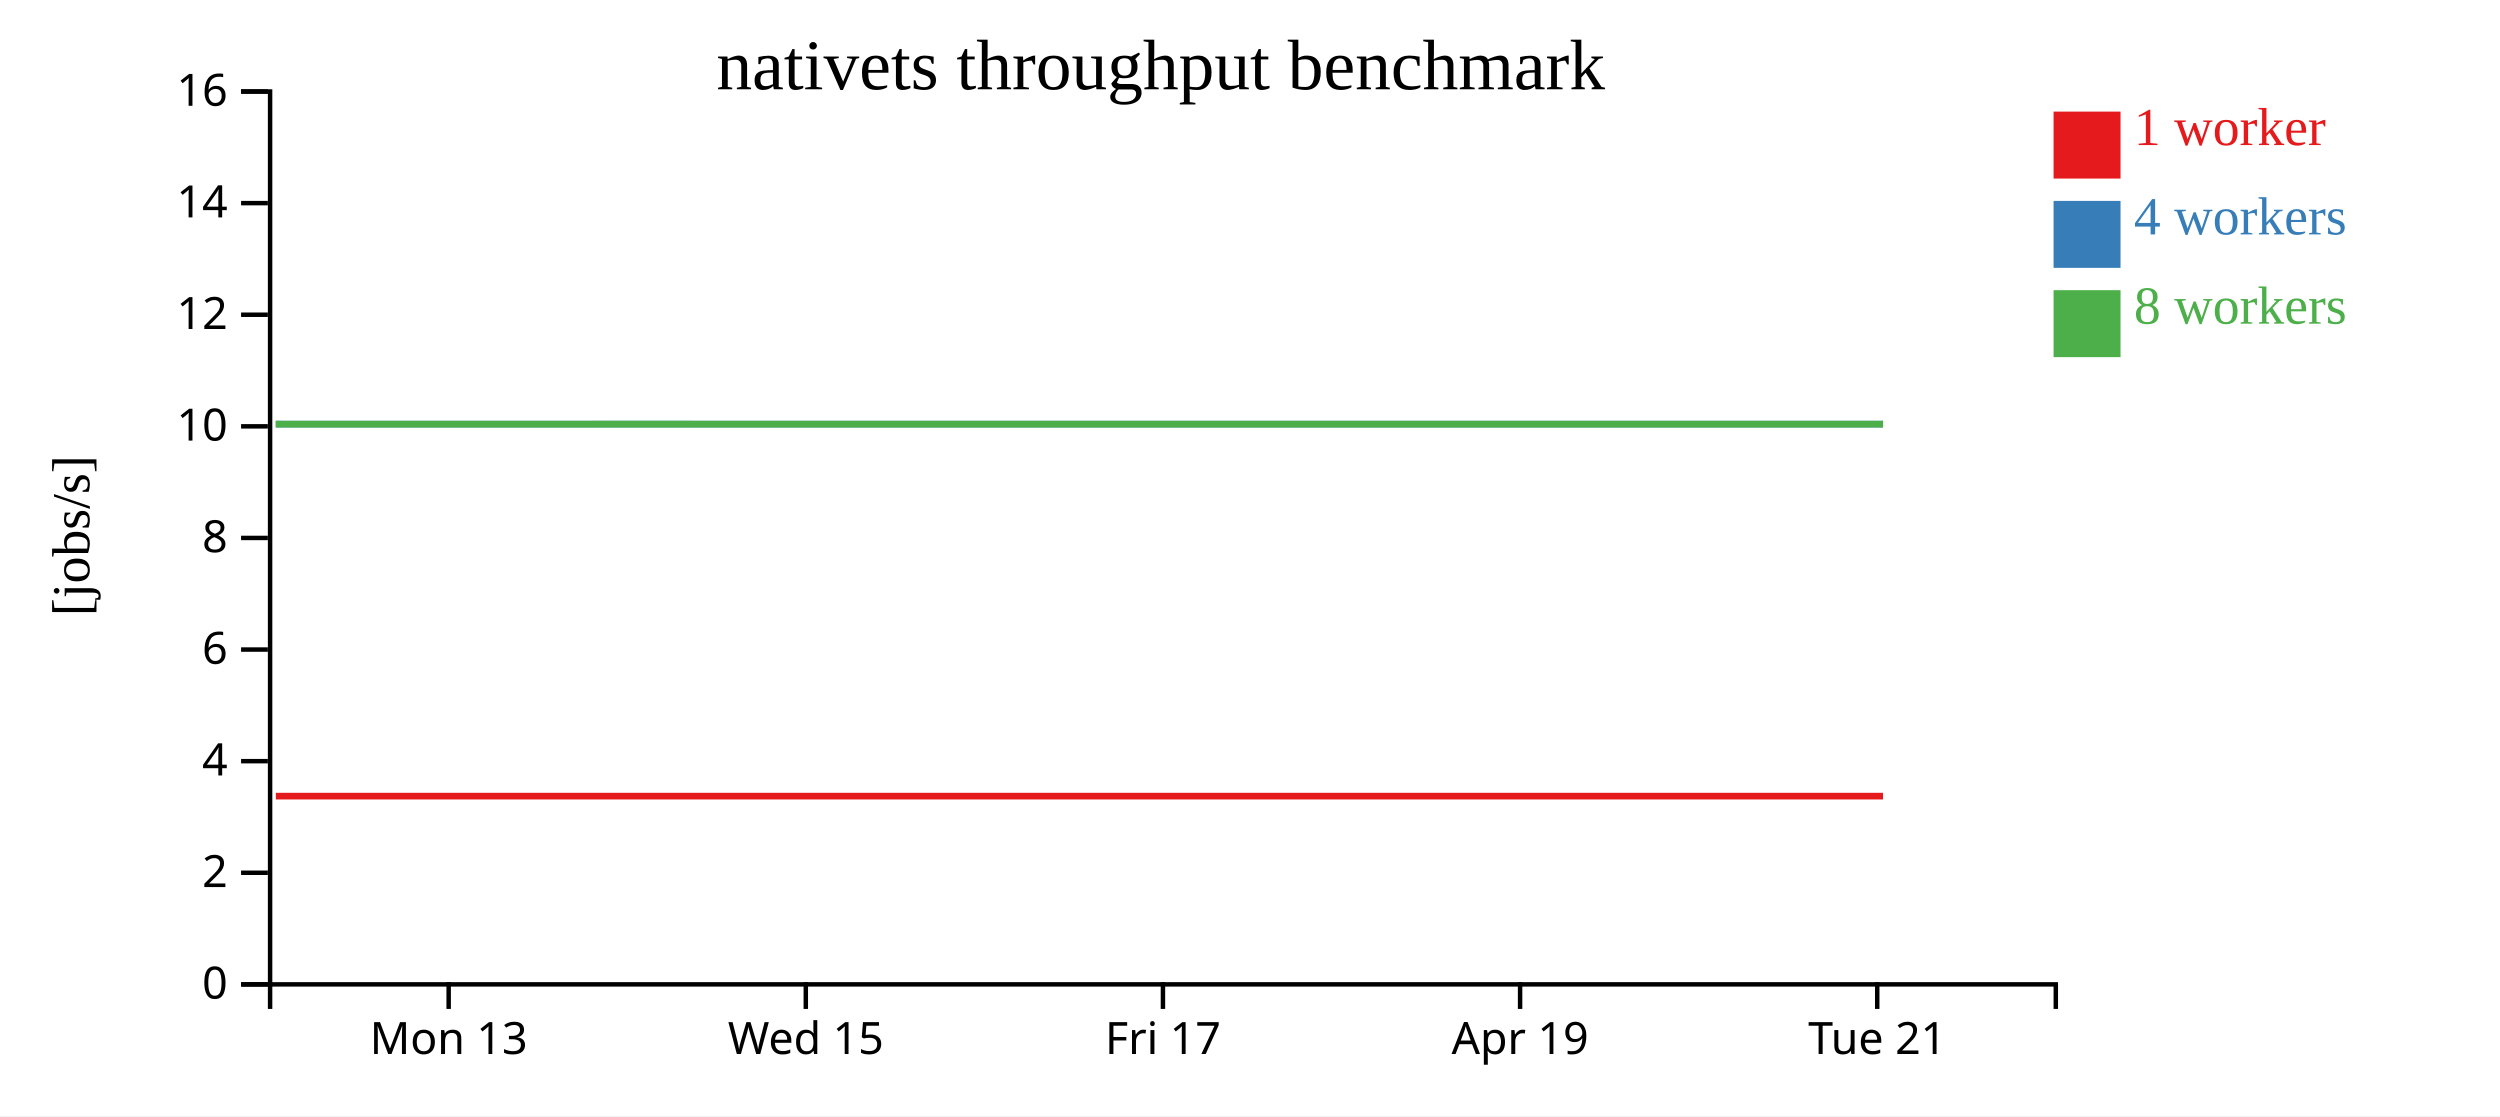
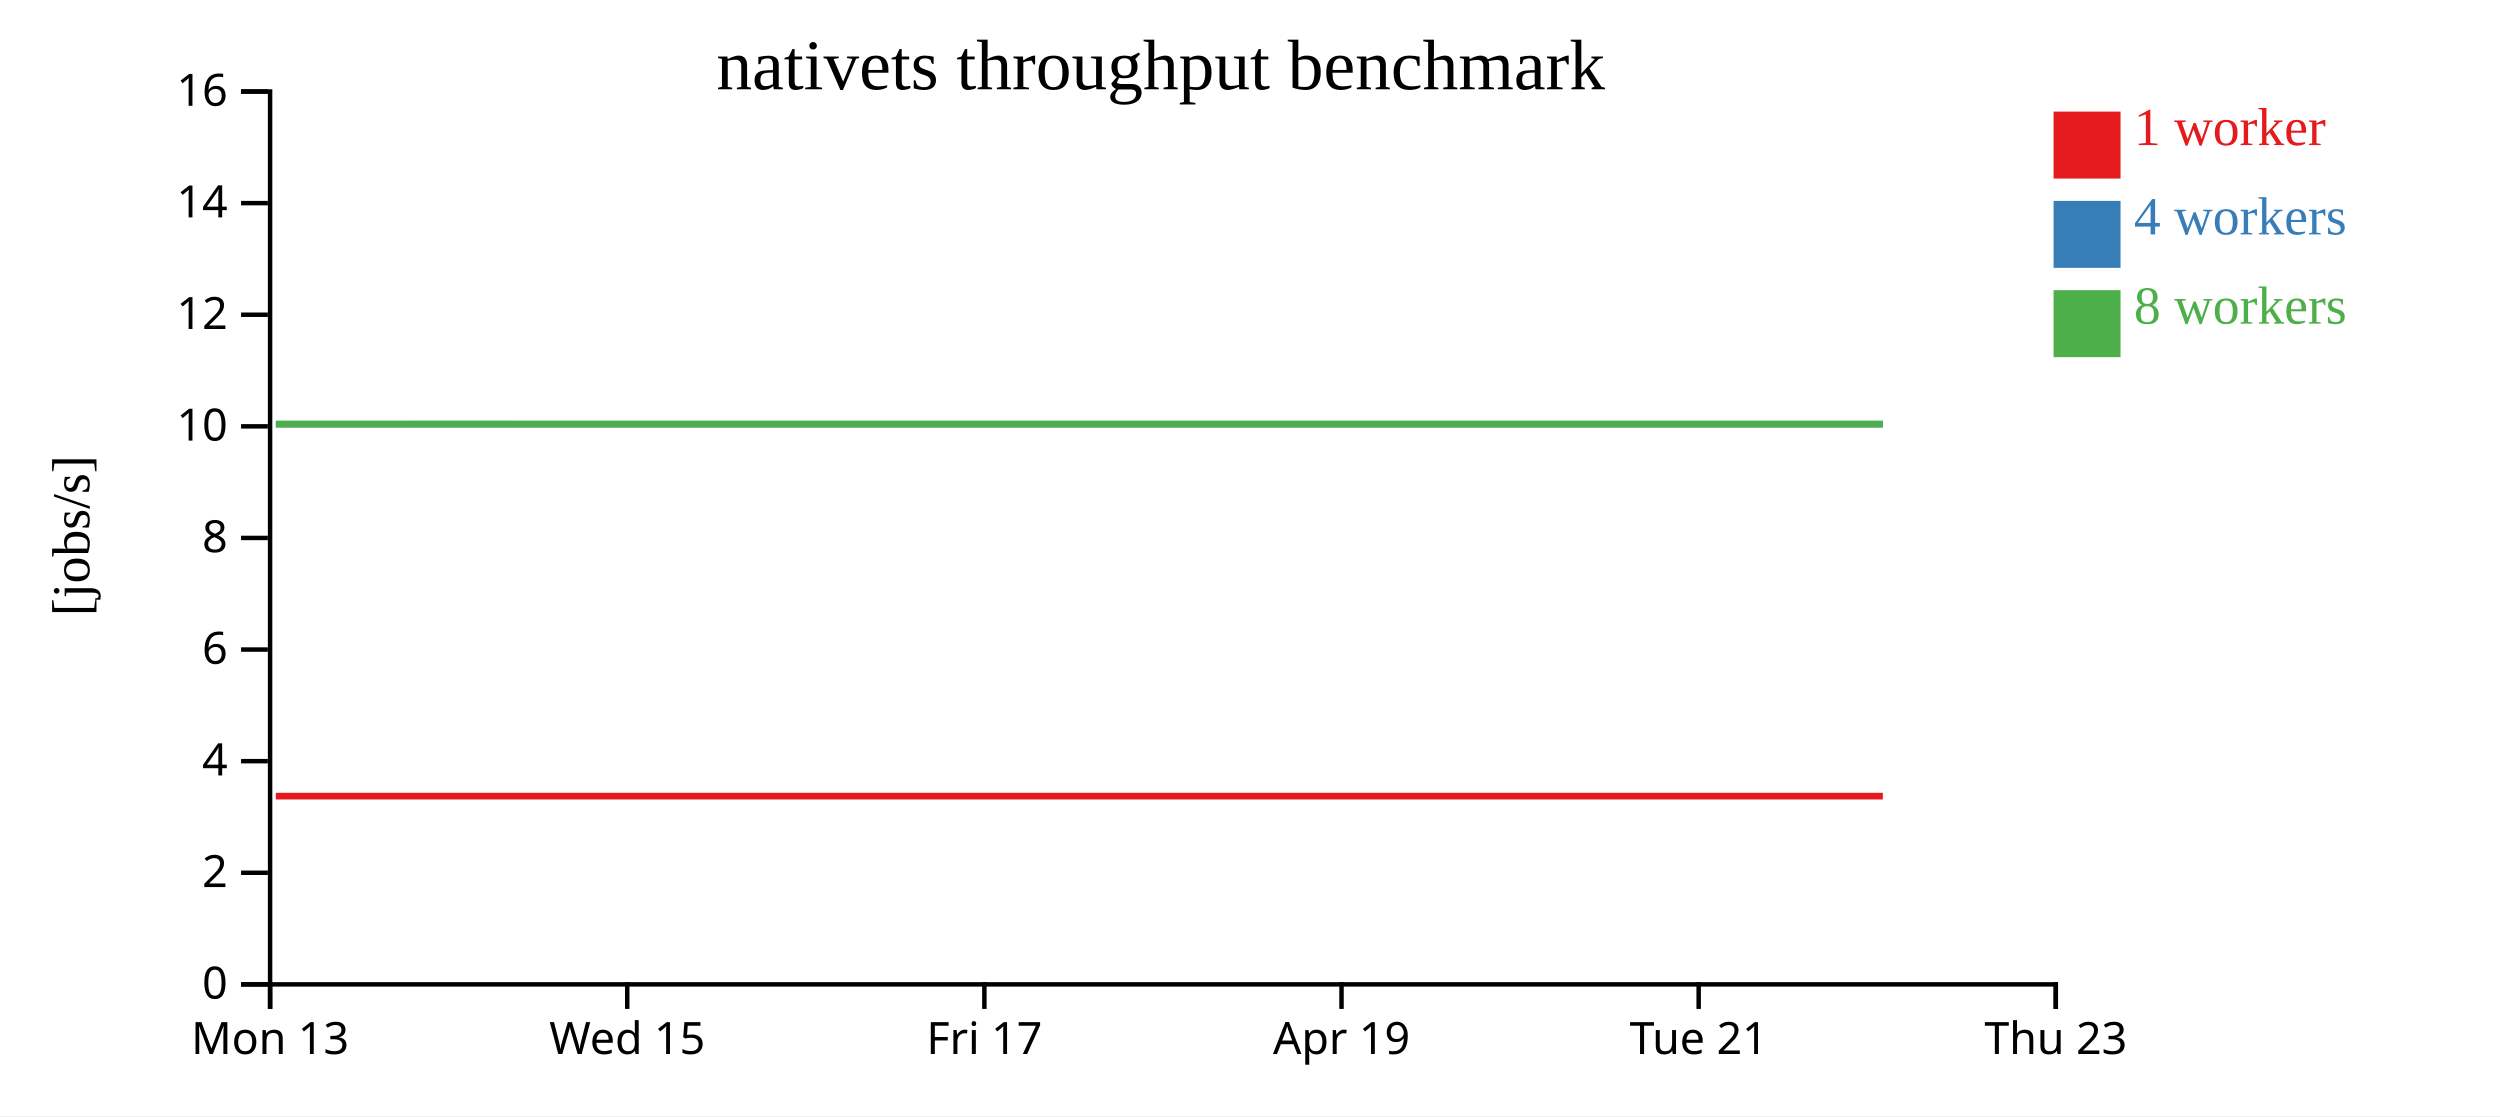
<svg xmlns="http://www.w3.org/2000/svg" width="560" height="250">
  <rect width="100%" height="100%" fill="white" />
  <g transform="translate(60,20)">
    <g transform="translate(0,200)" fill="none" font-size="10" font-family="sans-serif" text-anchor="middle">
      <path class="domain" stroke="currentColor" d="M0.5,6V0.5H400.5V6" />
-       <g class="tick" opacity="1" transform="translate(40.5,0)">
+       <g class="tick" opacity="1" transform="translate(0.5,0)">
        <line stroke="currentColor" y2="6" />
        <text fill="currentColor" y="9" dy="0.71em">Mon 13</text>
      </g>
-       <g class="tick" opacity="1" transform="translate(120.5,0)">
+       <g class="tick" opacity="1" transform="translate(80.5,0)">
        <line stroke="currentColor" y2="6" />
        <text fill="currentColor" y="9" dy="0.71em">Wed 15</text>
      </g>
-       <g class="tick" opacity="1" transform="translate(200.5,0)">
+       <g class="tick" opacity="1" transform="translate(160.5,0)">
        <line stroke="currentColor" y2="6" />
        <text fill="currentColor" y="9" dy="0.71em">Fri 17</text>
      </g>
-       <g class="tick" opacity="1" transform="translate(280.5,0)">
+       <g class="tick" opacity="1" transform="translate(240.5,0)">
        <line stroke="currentColor" y2="6" />
        <text fill="currentColor" y="9" dy="0.71em">Apr 19</text>
      </g>
-       <g class="tick" opacity="1" transform="translate(360.5,0)">
+       <g class="tick" opacity="1" transform="translate(320.5,0)">
        <line stroke="currentColor" y2="6" />
        <text fill="currentColor" y="9" dy="0.71em">Tue 21</text>
+       </g>
+       <g class="tick" opacity="1" transform="translate(400.5,0)">
+         <line stroke="currentColor" y2="6" />
+         <text fill="currentColor" y="9" dy="0.71em">Thu 23</text>
      </g>
    </g>
    <g fill="none" font-size="10" font-family="sans-serif" text-anchor="end">
      <path class="domain" stroke="currentColor" d="M-6,200.5H0.5V0.5H-6" />
      <g class="tick" opacity="1" transform="translate(0,200.5)">
        <line stroke="currentColor" x2="-6" />
        <text fill="currentColor" x="-9" dy="0.32em">0</text>
      </g>
      <g class="tick" opacity="1" transform="translate(0,175.5)">
        <line stroke="currentColor" x2="-6" />
        <text fill="currentColor" x="-9" dy="0.32em">2</text>
      </g>
      <g class="tick" opacity="1" transform="translate(0,150.5)">
        <line stroke="currentColor" x2="-6" />
        <text fill="currentColor" x="-9" dy="0.32em">4</text>
      </g>
      <g class="tick" opacity="1" transform="translate(0,125.5)">
        <line stroke="currentColor" x2="-6" />
        <text fill="currentColor" x="-9" dy="0.32em">6</text>
      </g>
      <g class="tick" opacity="1" transform="translate(0,100.5)">
        <line stroke="currentColor" x2="-6" />
        <text fill="currentColor" x="-9" dy="0.32em">8</text>
      </g>
      <g class="tick" opacity="1" transform="translate(0,75.5)">
        <line stroke="currentColor" x2="-6" />
        <text fill="currentColor" x="-9" dy="0.32em">10</text>
      </g>
      <g class="tick" opacity="1" transform="translate(0,50.5)">
        <line stroke="currentColor" x2="-6" />
        <text fill="currentColor" x="-9" dy="0.32em">12</text>
      </g>
      <g class="tick" opacity="1" transform="translate(0,25.5)">
        <line stroke="currentColor" x2="-6" />
        <text fill="currentColor" x="-9" dy="0.32em">14</text>
      </g>
      <g class="tick" opacity="1" transform="translate(0,0.5)">
        <line stroke="currentColor" x2="-6" />
        <text fill="currentColor" x="-9" dy="0.32em">16</text>
      </g>
    </g>
    <text text-anchor="middle" style="font-size: 12px" transform="rotate(-90)" y="-40" x="-100">[jobs/s]</text>
    <text text-anchor="middle" style="font-size: 16px" y="0" x="200">nativets throughput benchmark</text>
-     <path class="line" fill="none" stroke="#e41a1c" stroke-width="1.5" d="M1.792,158.335L41.788,158.336L81.828,158.335L121.821,158.337L161.844,158.334L201.808,158.336L241.687,158.333L281.866,158.333L321.827,158.336L361.796,158.336" />
-     <path class="line" fill="none" stroke="#377eb8" stroke-width="1.5" d="M1.781,75.007L41.806,75.006L81.828,75.009L121.823,75.01L161.862,75.008L201.819,75.007L241.698,75.008L281.843,75.01L321.81,75.004L361.81,75.008" />
-     <path class="line" fill="none" stroke="#4daf4a" stroke-width="1.5" d="M1.762,75.001L41.777,75.008L81.792,75L121.794,75.006L161.831,75.007L201.784,75.005L241.655,75.009L281.822,75.01L321.782,75.008L361.776,75.005" />
+     <path class="line" fill="none" stroke="#e41a1c" stroke-width="1.5" d="M1.788,158.336L41.828,158.335L81.821,158.337L121.844,158.334L161.808,158.336L201.687,158.333L241.866,158.333L281.827,158.336L321.796,158.336L361.755,158.336" />
+     <path class="line" fill="none" stroke="#377eb8" stroke-width="1.5" d="M1.806,75.006L41.828,75.009L81.823,75.01L121.862,75.008L161.819,75.007L201.698,75.008L241.843,75.01L281.81,75.004L321.81,75.008L361.74,75.007" />
+     <path class="line" fill="none" stroke="#4daf4a" stroke-width="1.5" d="M1.777,75.008L41.792,75L81.794,75.006L121.831,75.007L161.784,75.005L201.655,75.009L241.822,75.01L281.782,75.008L321.776,75.005L361.729,75.007" />
    <rect class="dot" x="400" y="5" width="15" height="15" style="fill: #e41a1c;" />
    <rect class="dot" x="400" y="25" width="15" height="15" style="fill: #377eb8;" />
    <rect class="dot" x="400" y="45" width="15" height="15" style="fill: #4daf4a;" />
    <text class="label" x="418" y="12.5" style="fill: #e41a1c; alignment-baseline: middle;" text-anchor="left">1 worker</text>
    <text class="label" x="418" y="32.5" style="fill: #377eb8; alignment-baseline: middle;" text-anchor="left">4 workers</text>
    <text class="label" x="418" y="52.5" style="fill: #4daf4a; alignment-baseline: middle;" text-anchor="left">8 workers</text>
  </g>
</svg>
